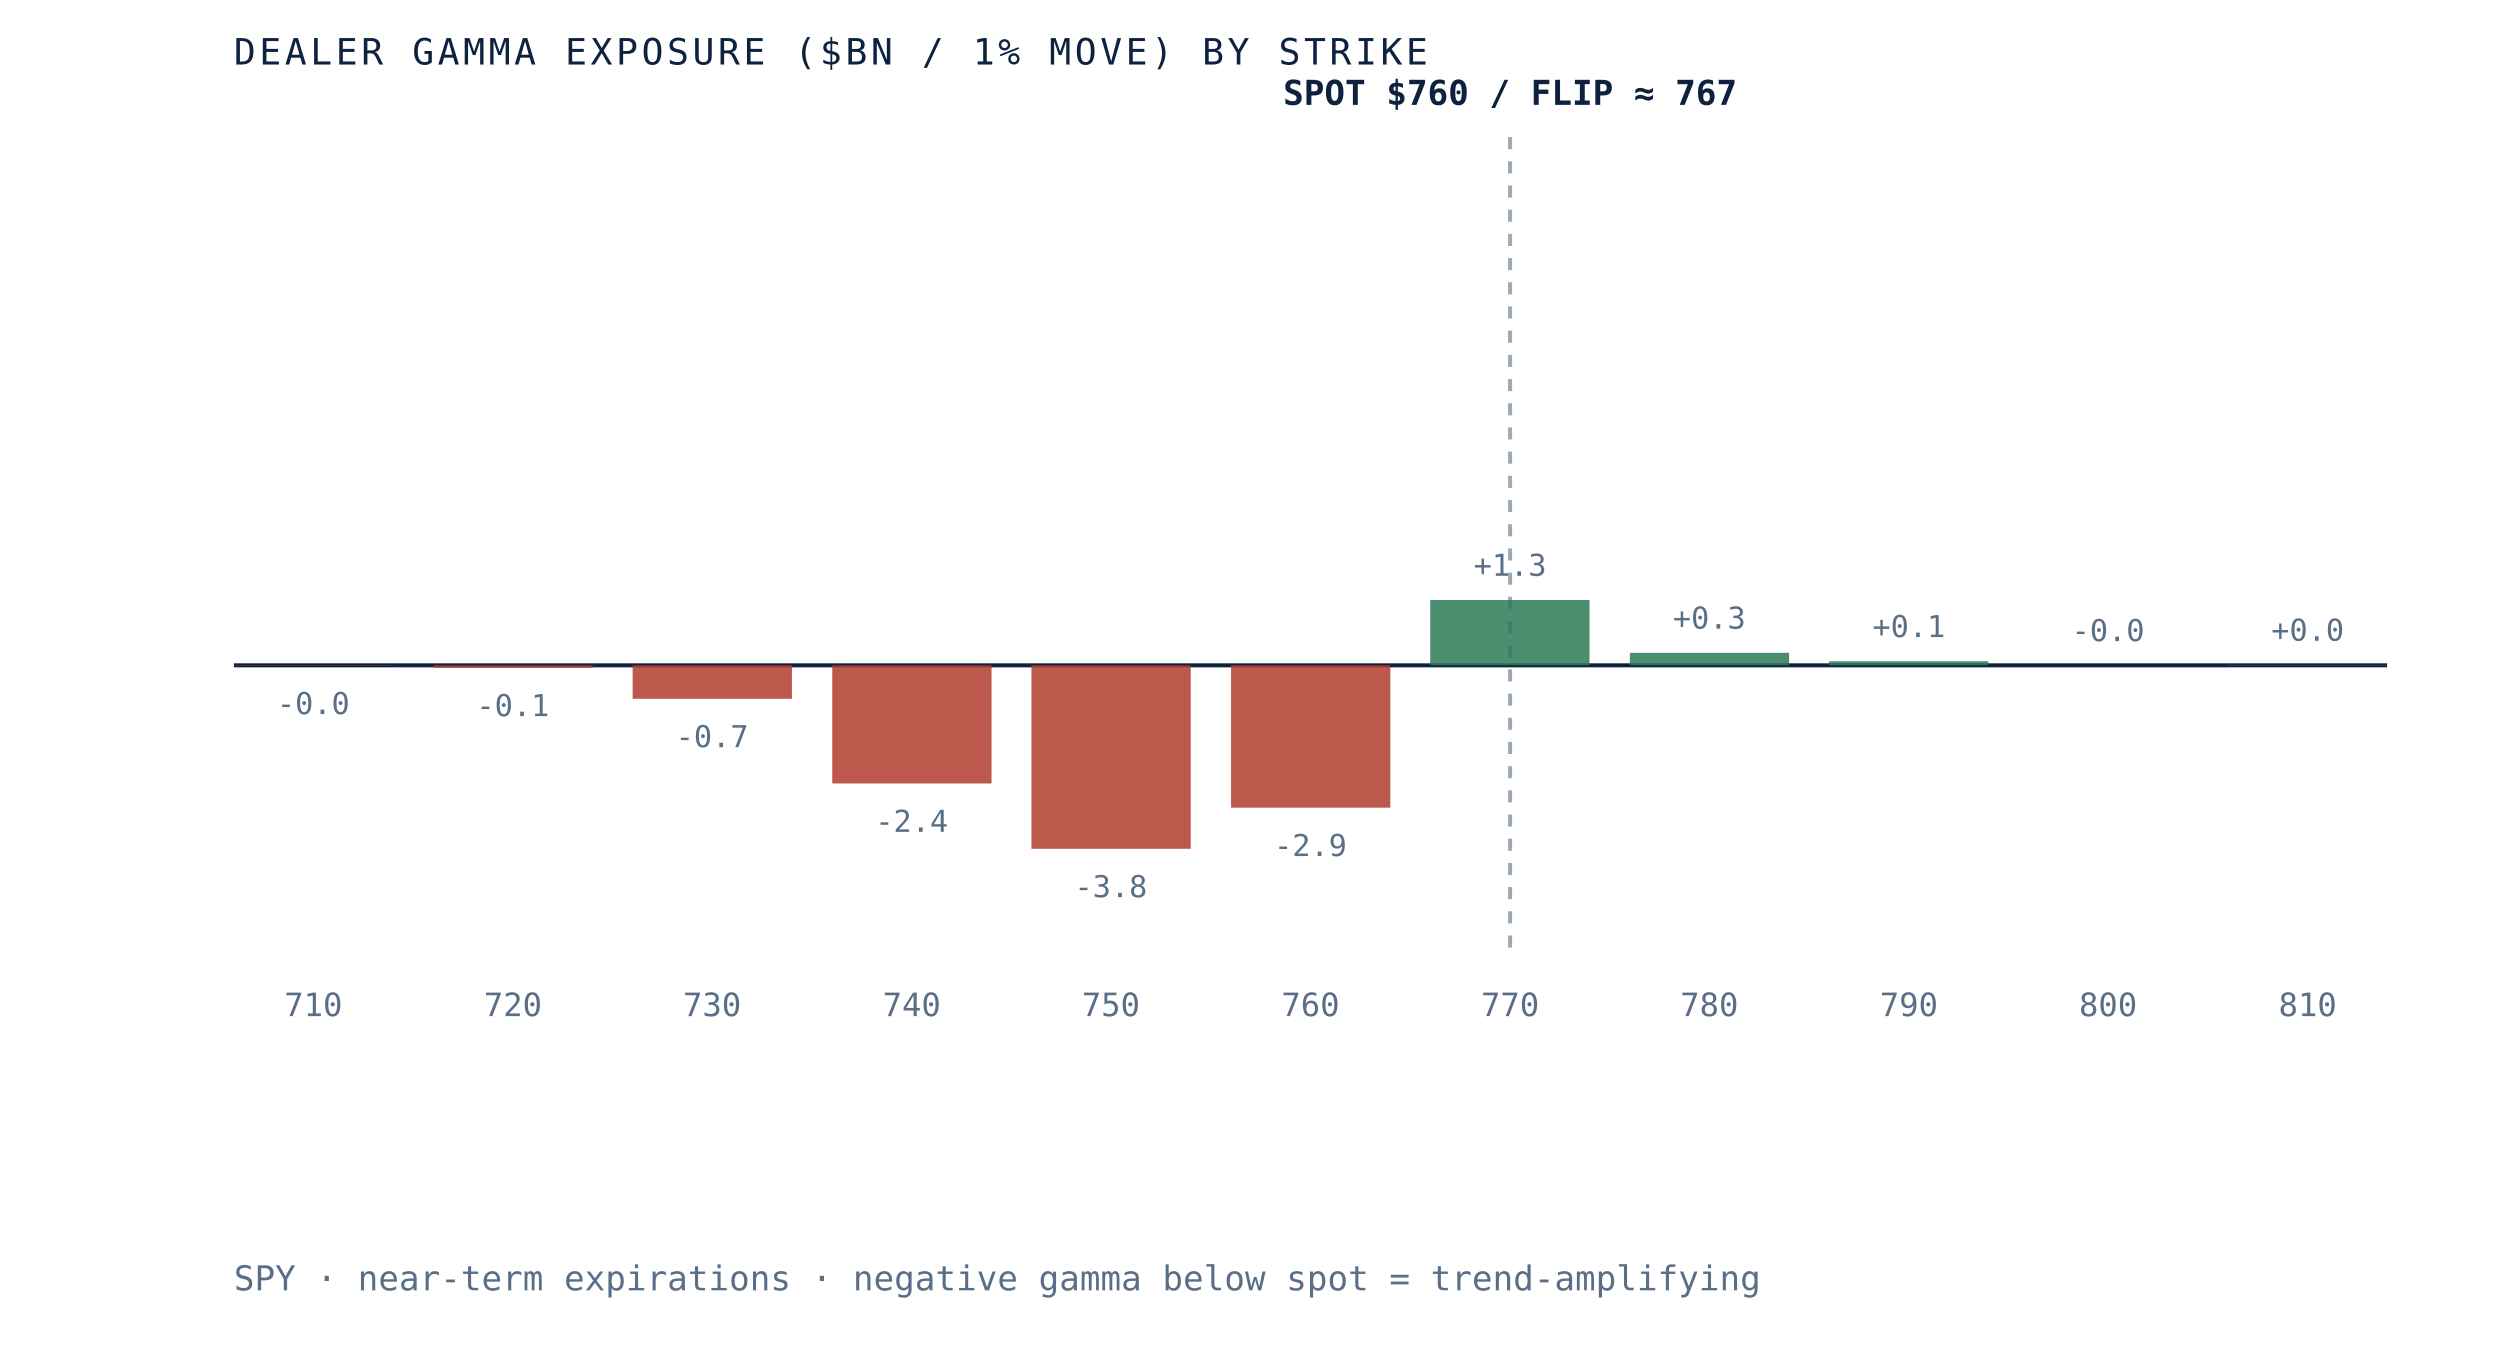
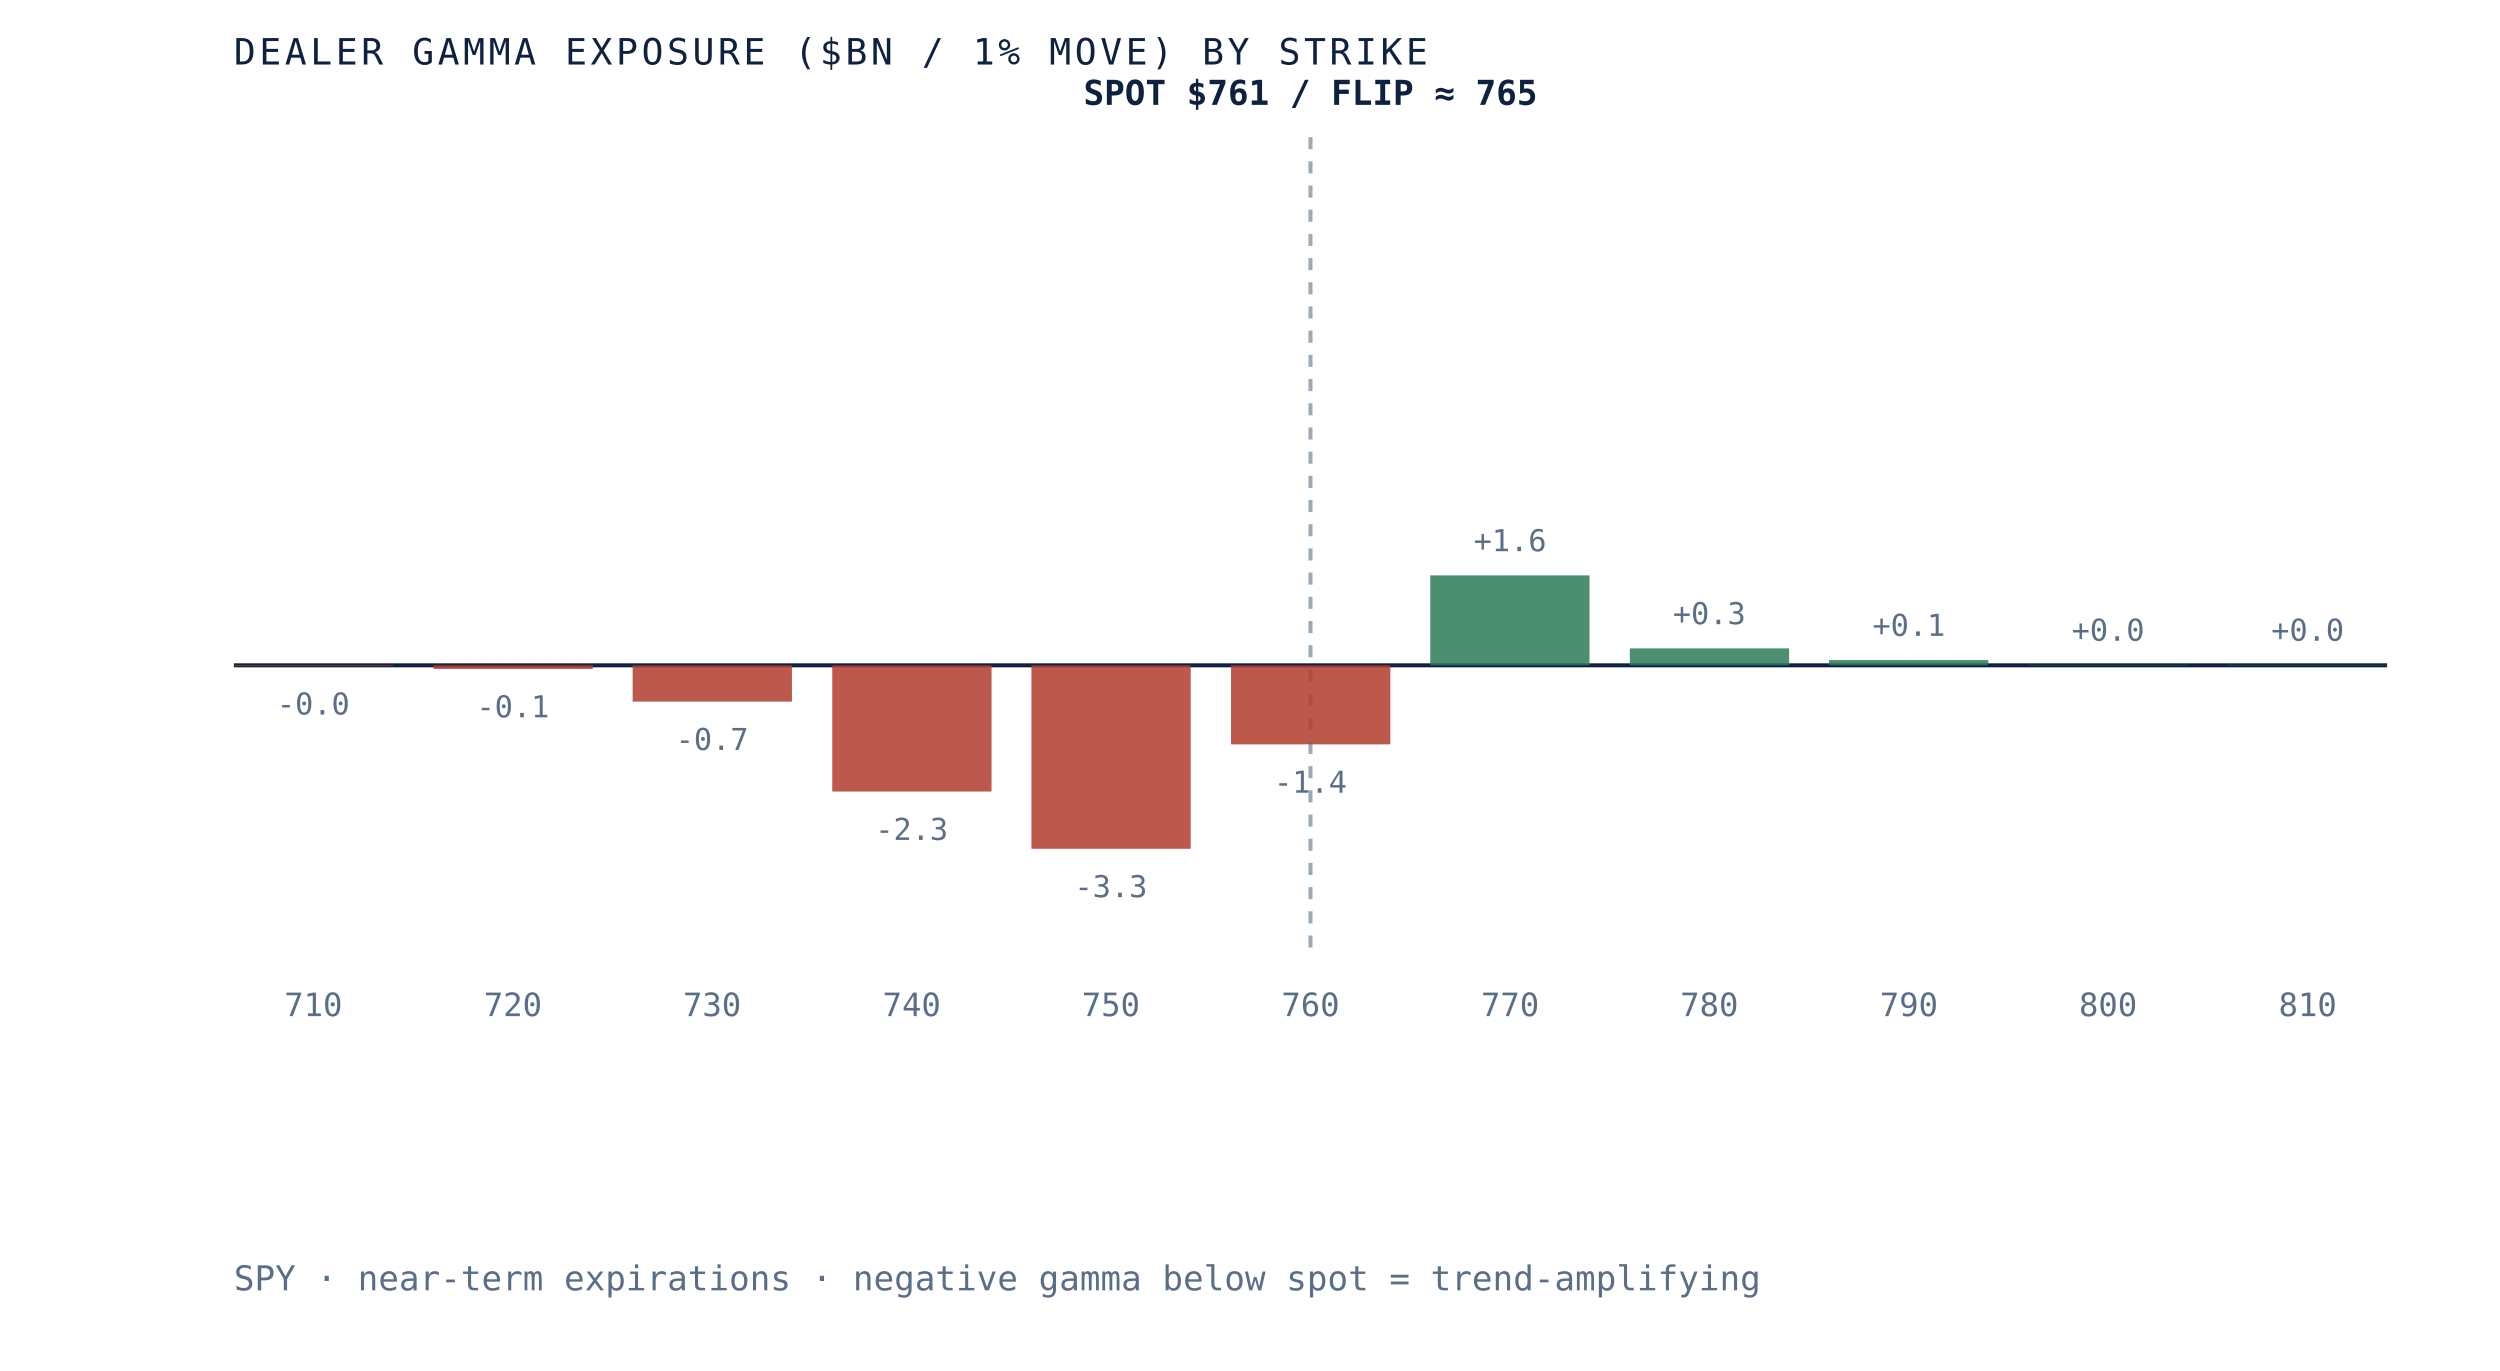
- <svg xmlns="http://www.w3.org/2000/svg" viewBox="0 0 620 340" role="img" aria-label="Dealer gamma exposure by strike for SPY, negative below spot and positive above, gamma flip near 767" preserveAspectRatio="xMidYMid meet" style="width:100%;height:auto;display:block">
+ <svg xmlns="http://www.w3.org/2000/svg" viewBox="0 0 620 340" role="img" aria-label="Dealer gamma exposure by strike for SPY, negative below spot and positive above, gamma flip near 765" preserveAspectRatio="xMidYMid meet" style="width:100%;height:auto;display:block">
  <rect x="0" y="0" width="620" height="340" fill="white" />
  <line x1="58" y1="165" x2="592" y2="165" stroke="#0e2240" stroke-width="1" />
-   <line x1="374.5" y1="34" x2="374.5" y2="235" stroke="#5a6f87" stroke-width="1" stroke-dasharray="3 3" opacity="0.6" />
-   <rect x="58.0" y="165.0" width="39.5" height="0.1" fill="#b23b2e" opacity="0.85" />
-   <text x="77.7" y="177.1" text-anchor="middle" font-family="'JetBrains Mono', monospace" font-size="7.5" fill="#5a6f87">-0.0</text>
+   <line x1="325.0" y1="34" x2="325.0" y2="235" stroke="#5a6f87" stroke-width="1" stroke-dasharray="3 3" opacity="0.6" />
+   <rect x="58.0" y="165.0" width="39.5" height="0.2" fill="#b23b2e" opacity="0.85" />
+   <text x="77.7" y="177.2" text-anchor="middle" font-family="'JetBrains Mono', monospace" font-size="7.5" fill="#5a6f87">-0.0</text>
  <text x="77.7" y="252" text-anchor="middle" font-family="'JetBrains Mono', monospace" font-size="8" fill="#5a6f87">710</text>
-   <rect x="107.5" y="165.0" width="39.5" height="0.6" fill="#b23b2e" opacity="0.85" />
-   <text x="127.2" y="177.6" text-anchor="middle" font-family="'JetBrains Mono', monospace" font-size="7.5" fill="#5a6f87">-0.1</text>
+   <rect x="107.5" y="165.0" width="39.5" height="0.9" fill="#b23b2e" opacity="0.85" />
+   <text x="127.2" y="177.9" text-anchor="middle" font-family="'JetBrains Mono', monospace" font-size="7.5" fill="#5a6f87">-0.1</text>
  <text x="127.2" y="252" text-anchor="middle" font-family="'JetBrains Mono', monospace" font-size="8" fill="#5a6f87">720</text>
-   <rect x="156.9" y="165.0" width="39.5" height="8.3" fill="#b23b2e" opacity="0.85" />
-   <text x="176.6" y="185.3" text-anchor="middle" font-family="'JetBrains Mono', monospace" font-size="7.5" fill="#5a6f87">-0.7</text>
+   <rect x="156.9" y="165.0" width="39.5" height="9.0" fill="#b23b2e" opacity="0.85" />
+   <text x="176.6" y="186.0" text-anchor="middle" font-family="'JetBrains Mono', monospace" font-size="7.5" fill="#5a6f87">-0.7</text>
  <text x="176.6" y="252" text-anchor="middle" font-family="'JetBrains Mono', monospace" font-size="8" fill="#5a6f87">730</text>
-   <rect x="206.4" y="165.0" width="39.5" height="29.3" fill="#b23b2e" opacity="0.85" />
-   <text x="226.1" y="206.3" text-anchor="middle" font-family="'JetBrains Mono', monospace" font-size="7.5" fill="#5a6f87">-2.4</text>
+   <rect x="206.4" y="165.0" width="39.5" height="31.3" fill="#b23b2e" opacity="0.85" />
+   <text x="226.1" y="208.3" text-anchor="middle" font-family="'JetBrains Mono', monospace" font-size="7.5" fill="#5a6f87">-2.3</text>
  <text x="226.1" y="252" text-anchor="middle" font-family="'JetBrains Mono', monospace" font-size="8" fill="#5a6f87">740</text>
  <rect x="255.8" y="165.0" width="39.5" height="45.5" fill="#b23b2e" opacity="0.85" />
-   <text x="275.5" y="222.5" text-anchor="middle" font-family="'JetBrains Mono', monospace" font-size="7.5" fill="#5a6f87">-3.8</text>
+   <text x="275.5" y="222.5" text-anchor="middle" font-family="'JetBrains Mono', monospace" font-size="7.5" fill="#5a6f87">-3.3</text>
  <text x="275.5" y="252" text-anchor="middle" font-family="'JetBrains Mono', monospace" font-size="8" fill="#5a6f87">750</text>
-   <rect x="305.3" y="165.0" width="39.5" height="35.3" fill="#b23b2e" opacity="0.85" />
-   <text x="325.0" y="212.3" text-anchor="middle" font-family="'JetBrains Mono', monospace" font-size="7.5" fill="#5a6f87">-2.9</text>
+   <rect x="305.3" y="165.0" width="39.5" height="19.6" fill="#b23b2e" opacity="0.85" />
+   <text x="325.0" y="196.6" text-anchor="middle" font-family="'JetBrains Mono', monospace" font-size="7.5" fill="#5a6f87">-1.4</text>
  <text x="325.0" y="252" text-anchor="middle" font-family="'JetBrains Mono', monospace" font-size="8" fill="#5a6f87">760</text>
-   <rect x="354.7" y="148.8" width="39.5" height="16.2" fill="#2c7a57" opacity="0.85" />
-   <text x="374.5" y="142.8" text-anchor="middle" font-family="'JetBrains Mono', monospace" font-size="7.5" fill="#5a6f87">+1.3</text>
+   <rect x="354.7" y="142.7" width="39.5" height="22.3" fill="#2c7a57" opacity="0.85" />
+   <text x="374.5" y="136.7" text-anchor="middle" font-family="'JetBrains Mono', monospace" font-size="7.5" fill="#5a6f87">+1.6</text>
  <text x="374.5" y="252" text-anchor="middle" font-family="'JetBrains Mono', monospace" font-size="8" fill="#5a6f87">770</text>
-   <rect x="404.2" y="161.9" width="39.5" height="3.1" fill="#2c7a57" opacity="0.85" />
-   <text x="423.9" y="155.9" text-anchor="middle" font-family="'JetBrains Mono', monospace" font-size="7.5" fill="#5a6f87">+0.3</text>
+   <rect x="404.2" y="160.8" width="39.5" height="4.2" fill="#2c7a57" opacity="0.85" />
+   <text x="423.9" y="154.8" text-anchor="middle" font-family="'JetBrains Mono', monospace" font-size="7.5" fill="#5a6f87">+0.3</text>
  <text x="423.9" y="252" text-anchor="middle" font-family="'JetBrains Mono', monospace" font-size="8" fill="#5a6f87">780</text>
-   <rect x="453.6" y="164.0" width="39.5" height="1.0" fill="#2c7a57" opacity="0.85" />
-   <text x="473.4" y="158.0" text-anchor="middle" font-family="'JetBrains Mono', monospace" font-size="7.5" fill="#5a6f87">+0.1</text>
+   <rect x="453.6" y="163.7" width="39.5" height="1.3" fill="#2c7a57" opacity="0.85" />
+   <text x="473.4" y="157.7" text-anchor="middle" font-family="'JetBrains Mono', monospace" font-size="7.5" fill="#5a6f87">+0.1</text>
  <text x="473.4" y="252" text-anchor="middle" font-family="'JetBrains Mono', monospace" font-size="8" fill="#5a6f87">790</text>
-   <rect x="503.1" y="165.0" width="39.5" height="0.0" fill="#d8dfe9" opacity="0.85" />
-   <text x="522.8" y="159.0" text-anchor="middle" font-family="'JetBrains Mono', monospace" font-size="7.5" fill="#5a6f87">-0.0</text>
+   <rect x="503.1" y="164.9" width="39.5" height="0.1" fill="#2c7a57" opacity="0.85" />
+   <text x="522.8" y="158.9" text-anchor="middle" font-family="'JetBrains Mono', monospace" font-size="7.5" fill="#5a6f87">+0.0</text>
  <text x="522.8" y="252" text-anchor="middle" font-family="'JetBrains Mono', monospace" font-size="8" fill="#5a6f87">800</text>
  <rect x="552.5" y="164.9" width="39.5" height="0.1" fill="#2c7a57" opacity="0.85" />
  <text x="572.3" y="158.9" text-anchor="middle" font-family="'JetBrains Mono', monospace" font-size="7.5" fill="#5a6f87">+0.0</text>
  <text x="572.3" y="252" text-anchor="middle" font-family="'JetBrains Mono', monospace" font-size="8" fill="#5a6f87">810</text>
-   <text x="374.5" y="26" text-anchor="middle" font-family="'JetBrains Mono', monospace" font-size="8.5" font-weight="bold" fill="#0e2240">SPOT $760 / FLIP ≈ 767</text>
+   <text x="325.0" y="26" text-anchor="middle" font-family="'JetBrains Mono', monospace" font-size="8.5" font-weight="bold" fill="#0e2240">SPOT $761 / FLIP ≈ 765</text>
  <text x="58" y="16" font-family="'JetBrains Mono', monospace" font-size="9" letter-spacing="0.1em" fill="#0e2240">DEALER GAMMA EXPOSURE ($BN / 1% MOVE) BY STRIKE</text>
  <text x="58" y="320" font-family="'JetBrains Mono', monospace" font-size="8.5" fill="#5a6f87">SPY · near-term expirations · negative gamma below spot = trend-amplifying</text>
</svg>
